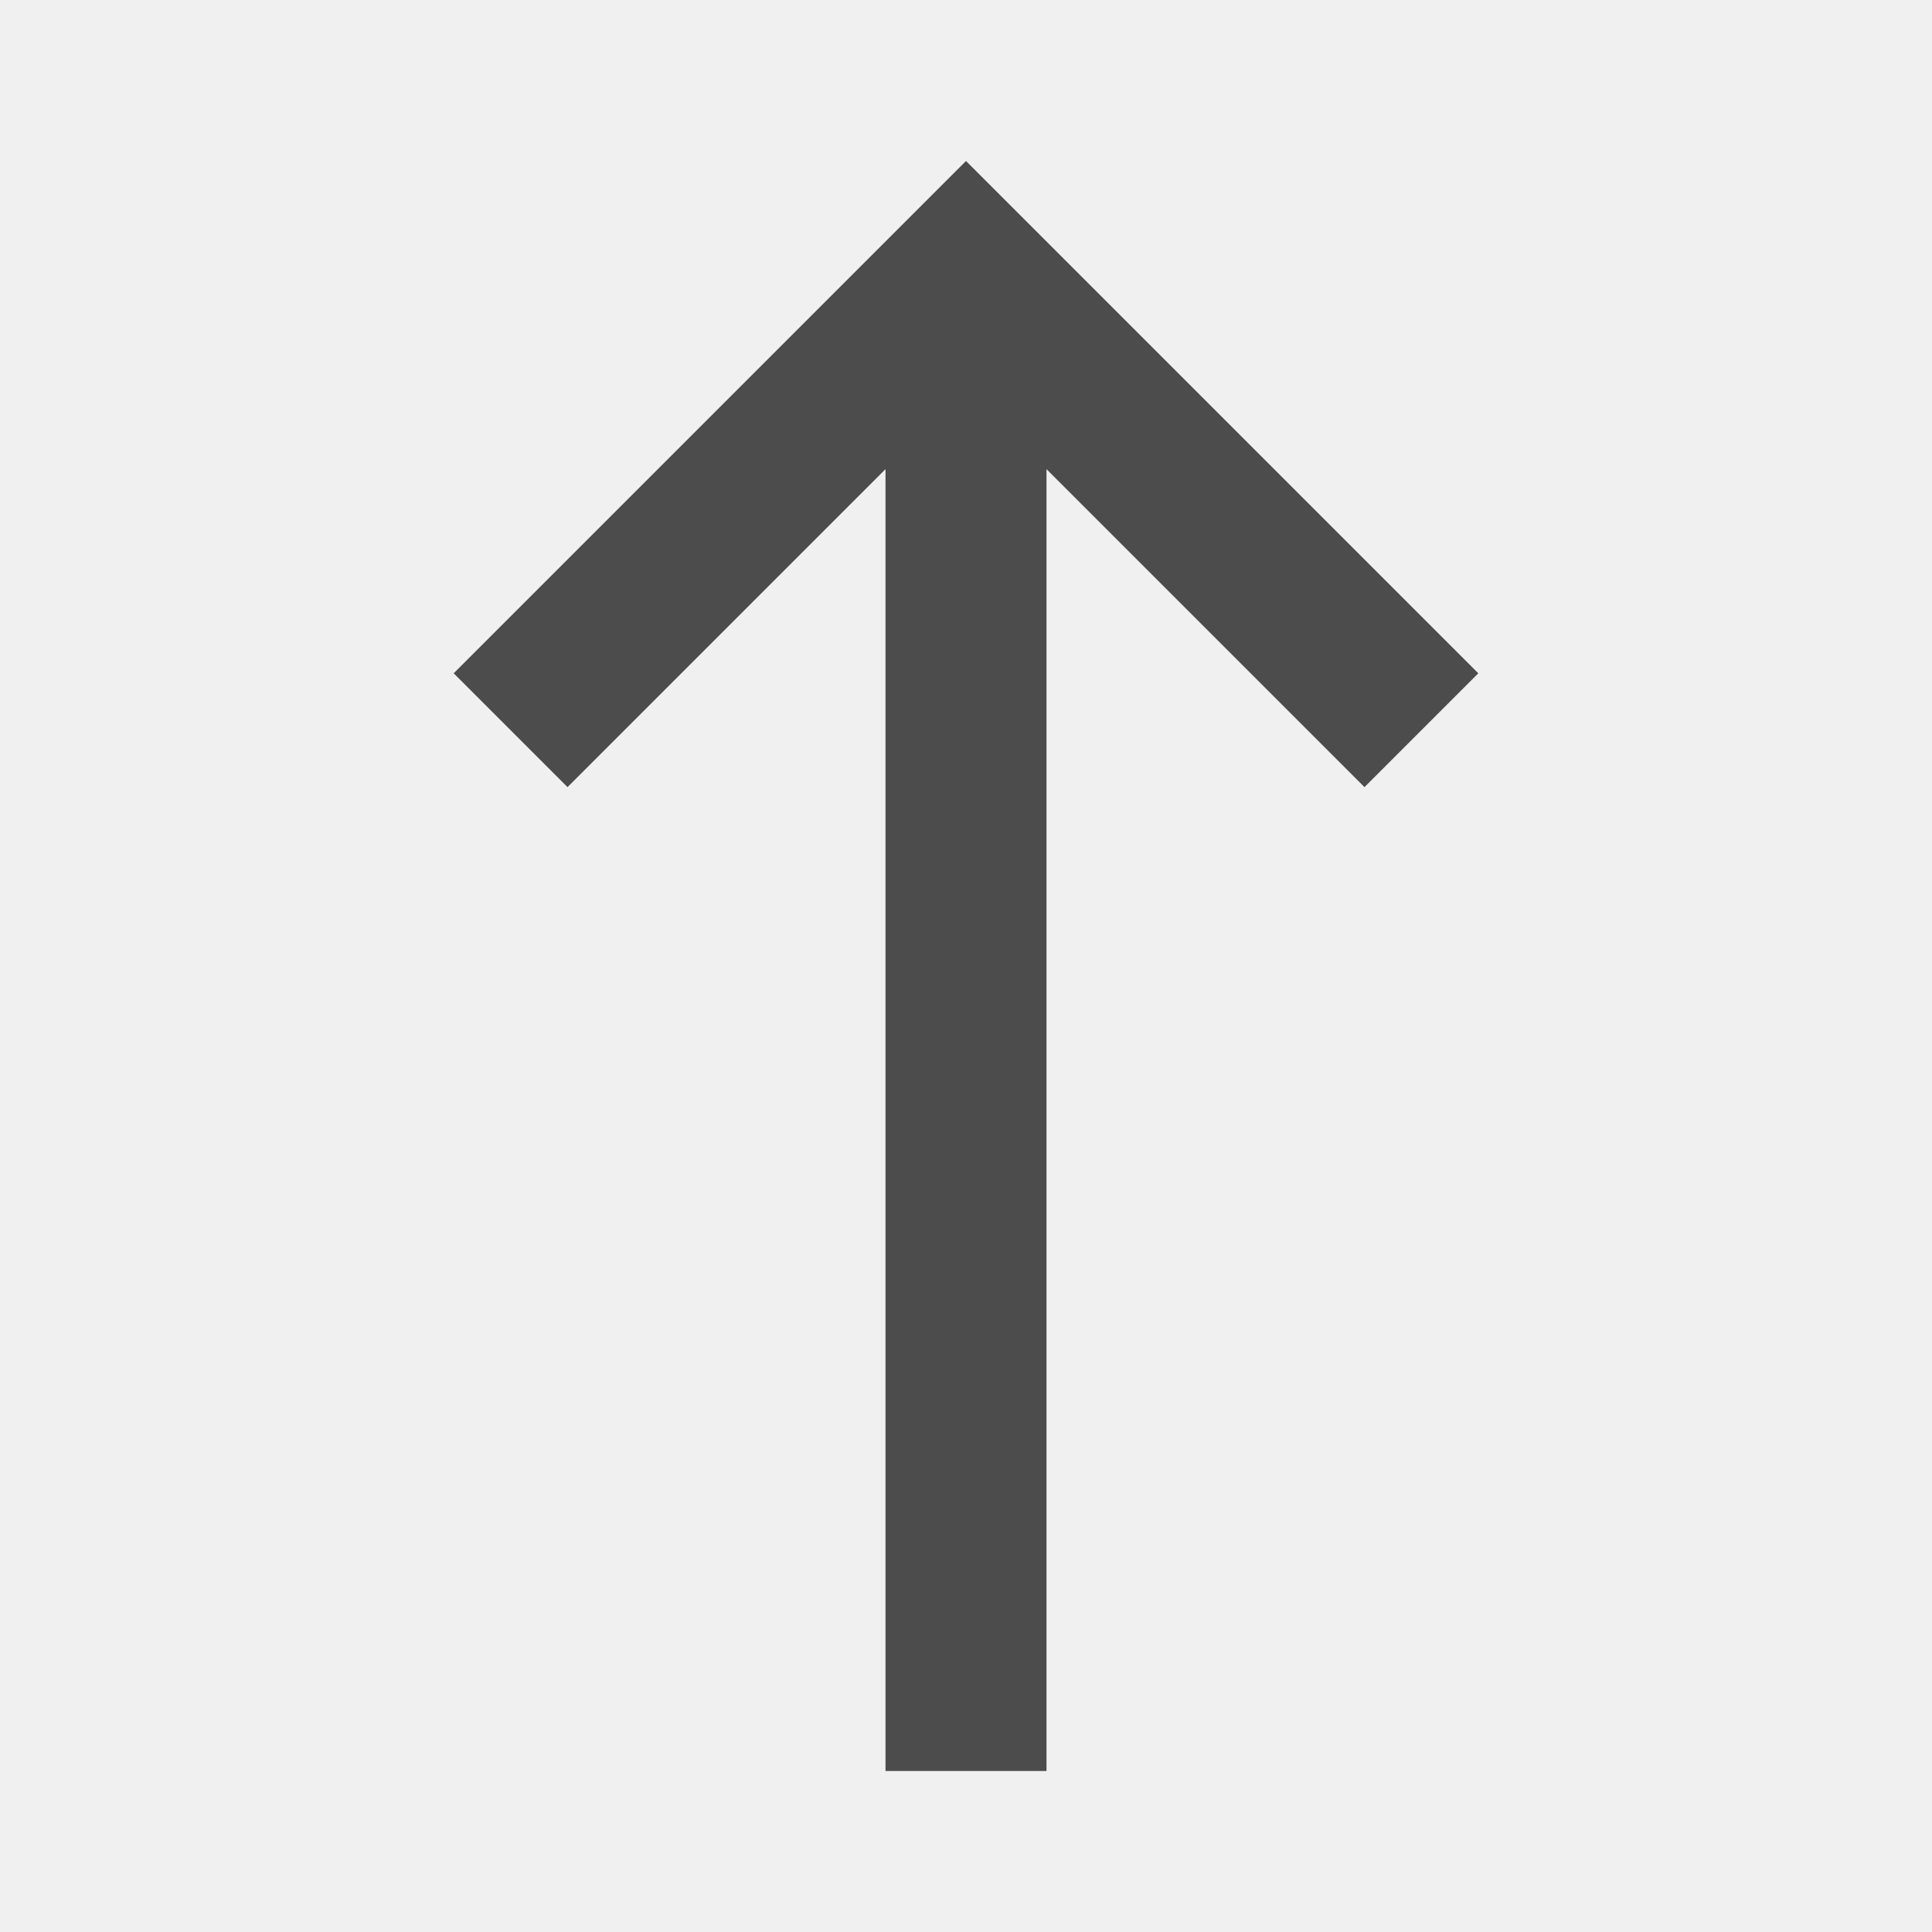
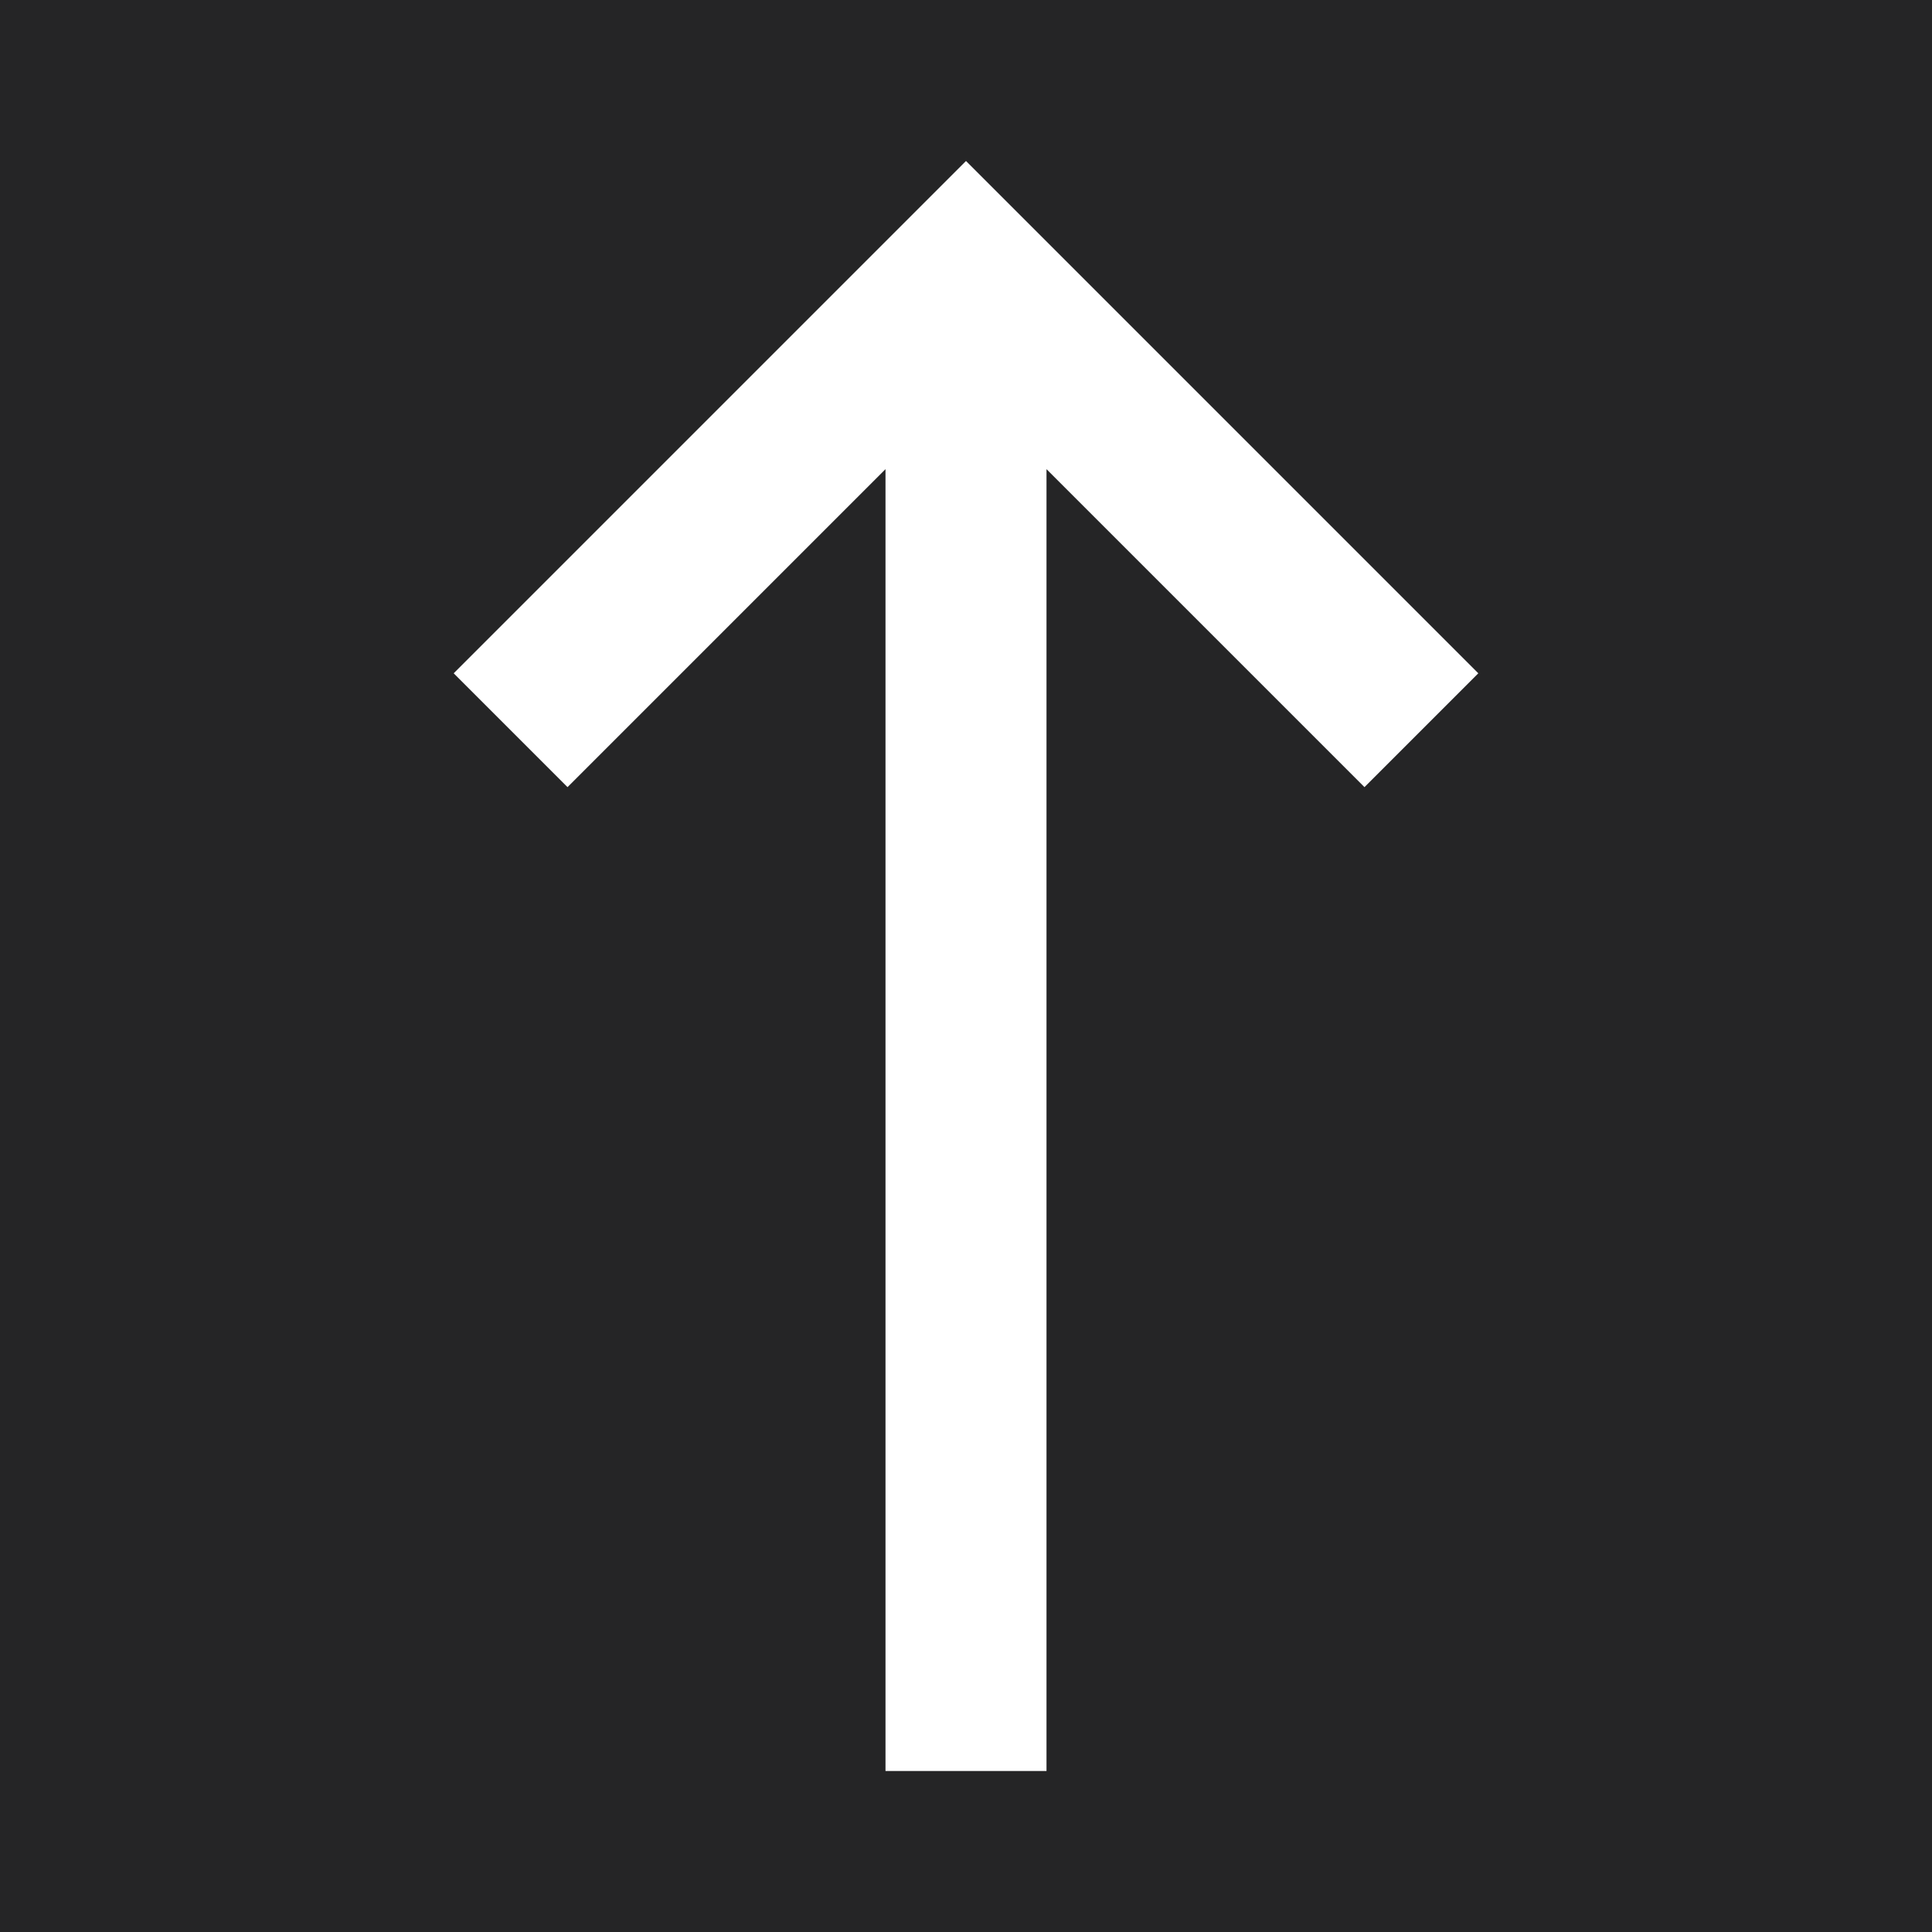
- <svg xmlns="http://www.w3.org/2000/svg" viewBox="0 0 24 24" fill="rgba(0,0,0,0.68)">
+ <svg xmlns="http://www.w3.org/2000/svg" viewBox="0 0 24 24" fill="#FFFFFF">
+   <rect width="24" height="24" fill="#252526" x="0" y="0" />
  <path d="M13 22L11 22L11 5.828L7.05 9.778L5.636 8.364L12 2L18.364 8.364L16.95 9.778L13 5.828L13 22Z" />
</svg>
